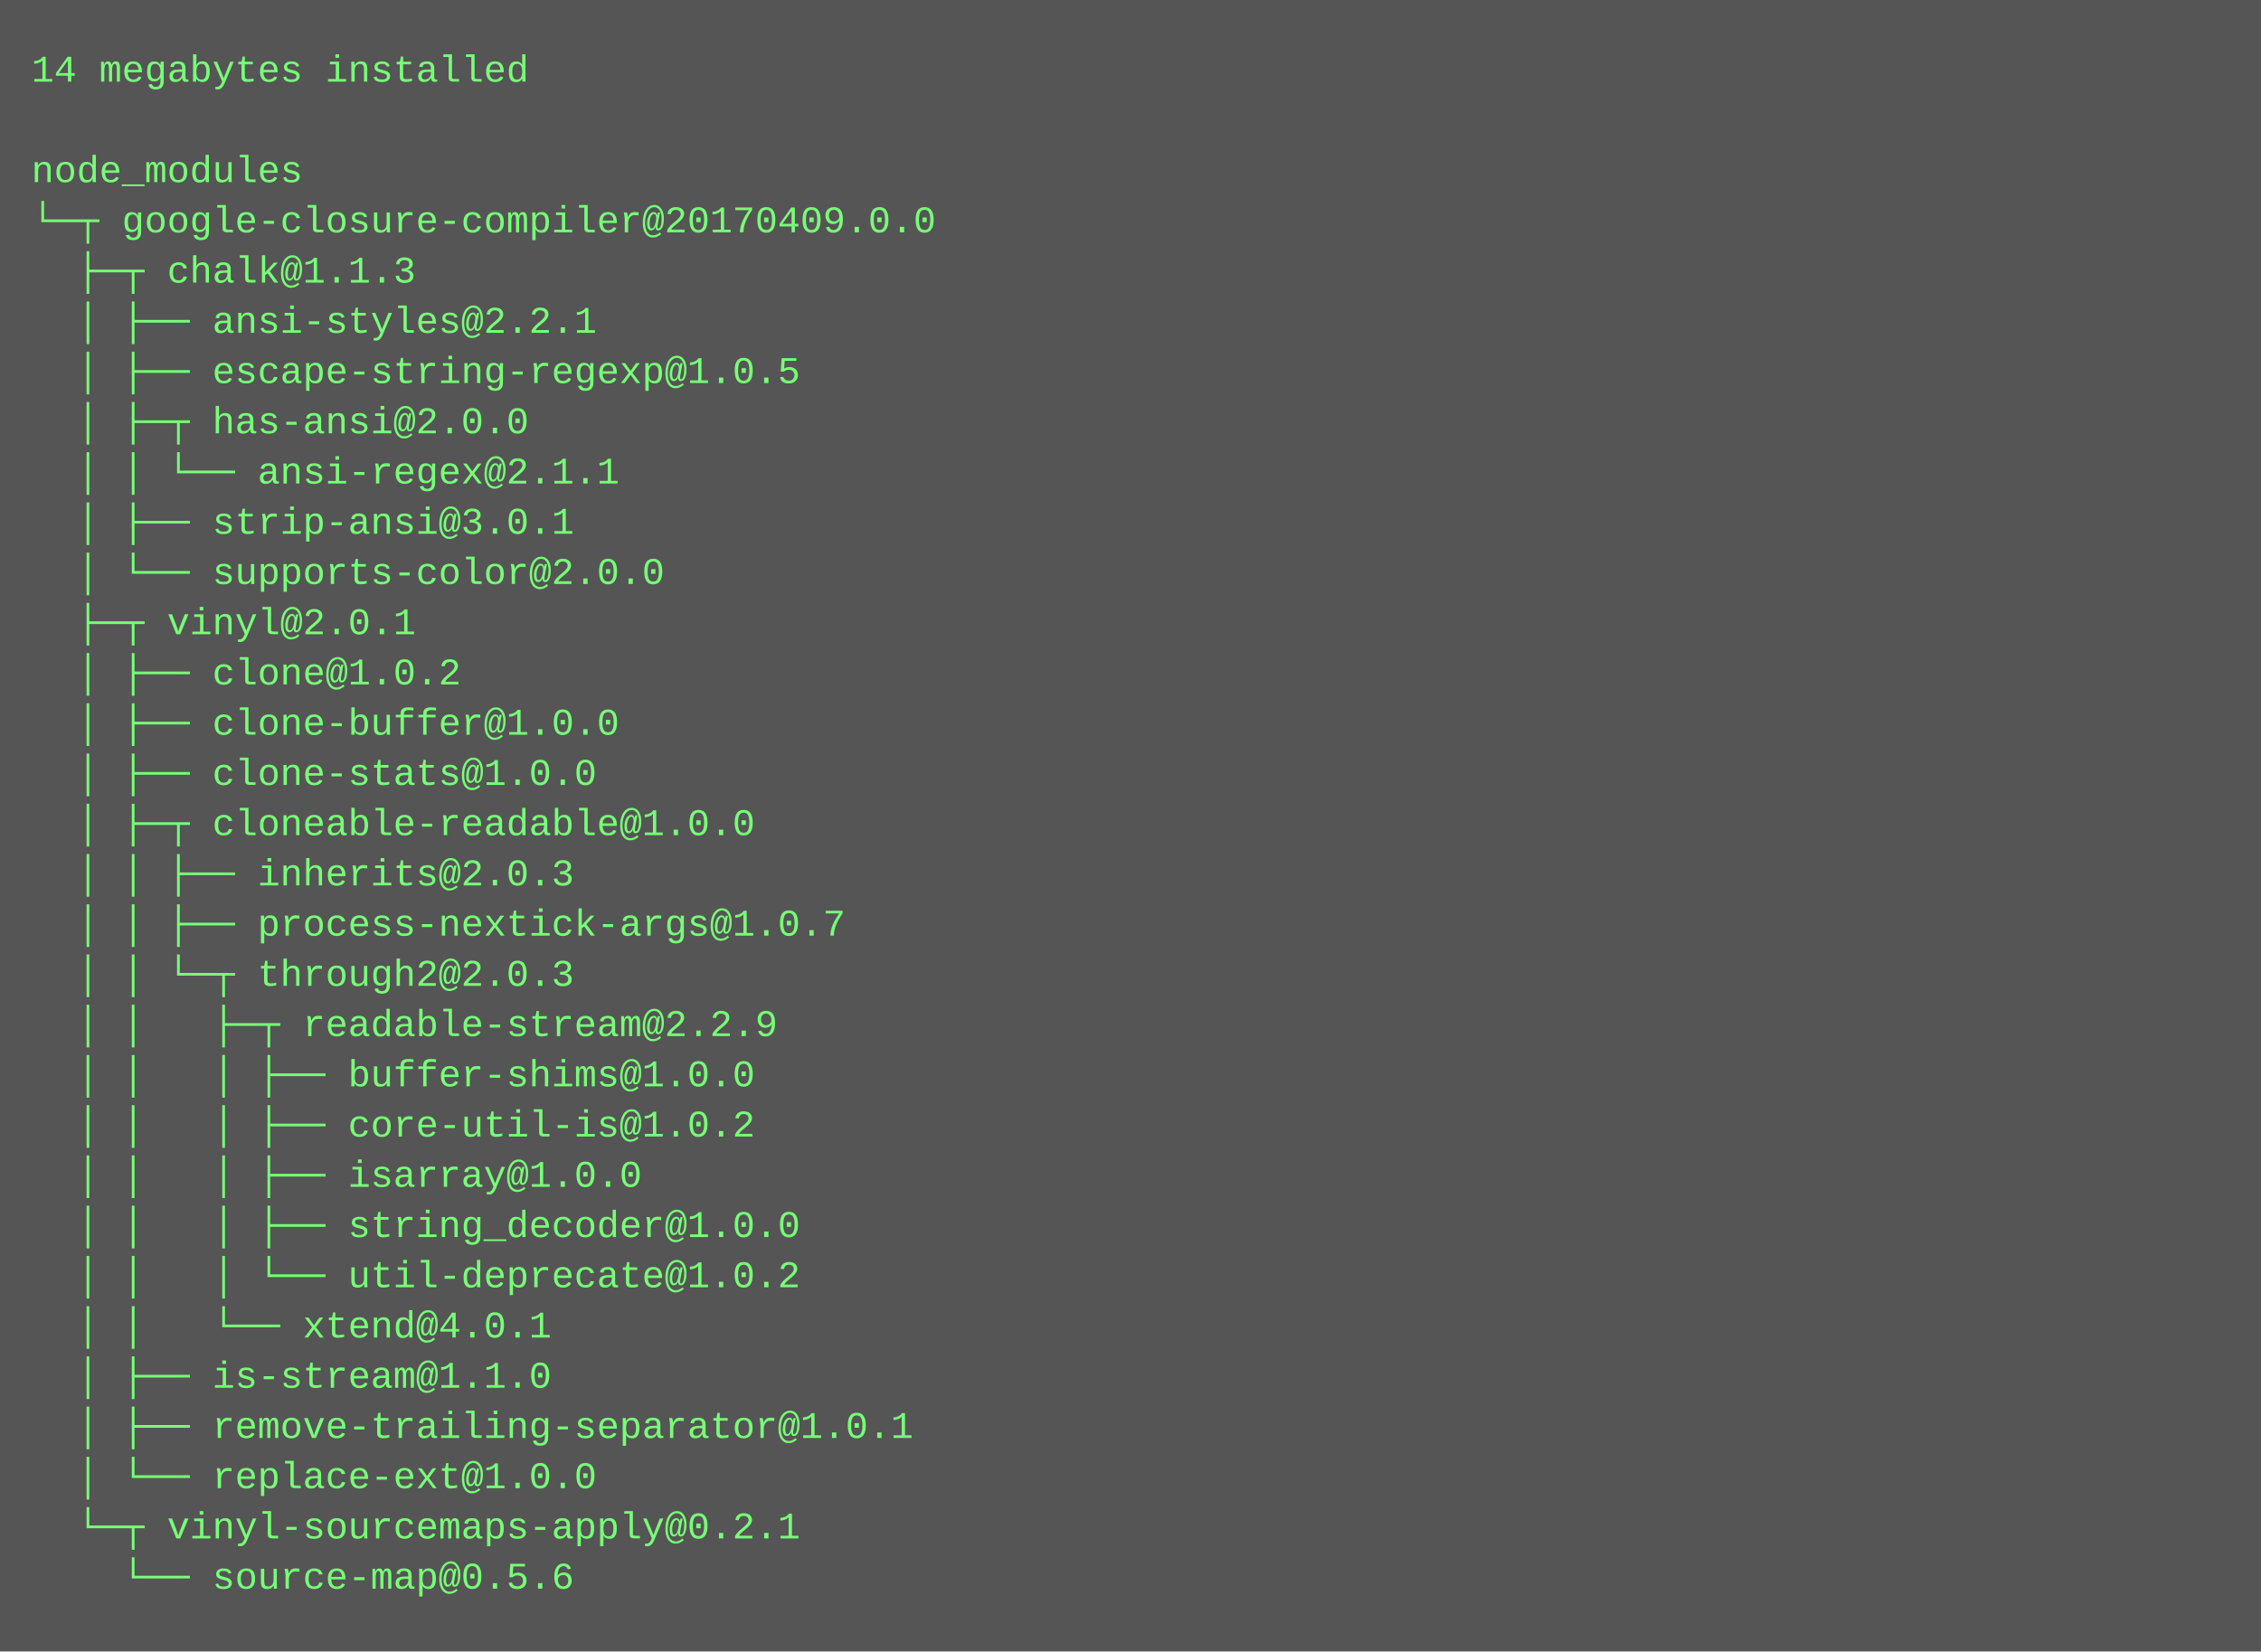
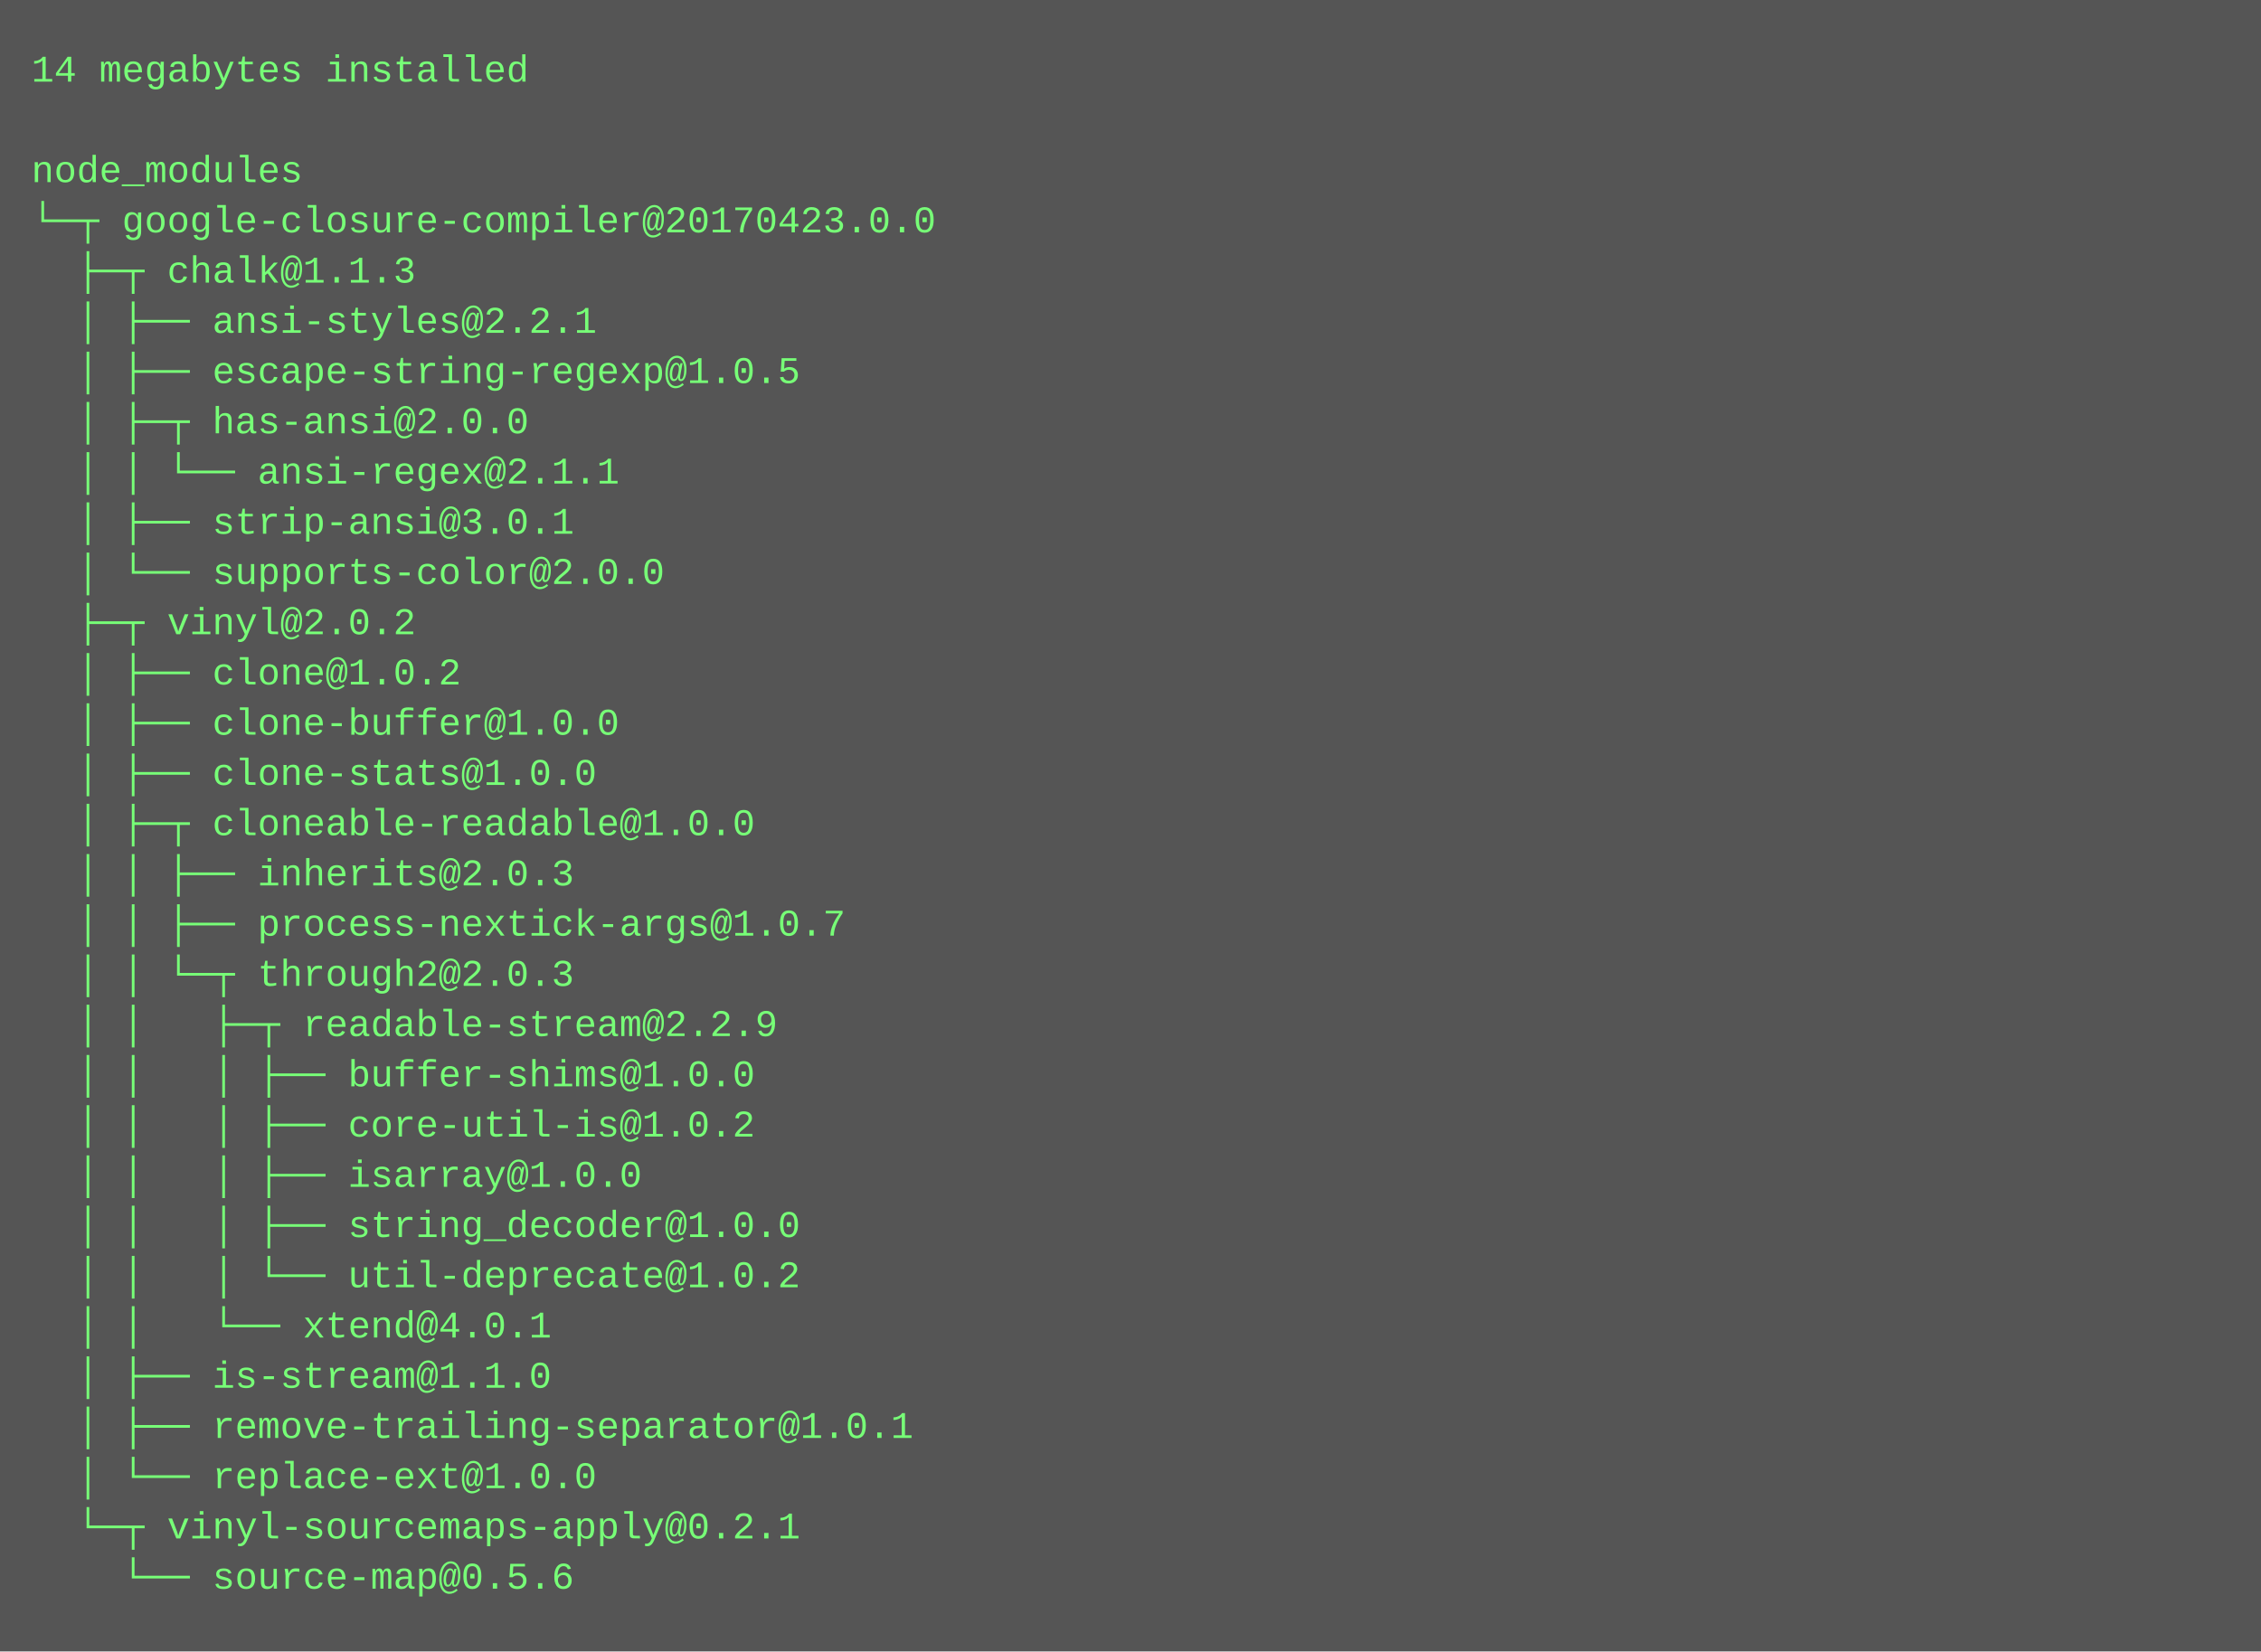
<svg xmlns="http://www.w3.org/2000/svg" height="526" width="720">
  <rect height="526" fill="#555" width="720" />
  <text fill="#7f7" font-family="Courier New" font-size="12" xml:space="preserve">
    <tspan x="10" y="26">14 megabytes installed</tspan>
    <tspan x="10" y="42" />
    <tspan x="10" y="58">node_modules</tspan>
-     <tspan x="10" y="74">└─┬ google-closure-compiler@20170409.0.0 </tspan>
+     <tspan x="10" y="74">└─┬ google-closure-compiler@20170423.0.0 </tspan>
    <tspan x="10" y="90">  ├─┬ chalk@1.1.3 </tspan>
    <tspan x="10" y="106">  │ ├── ansi-styles@2.2.1 </tspan>
    <tspan x="10" y="122">  │ ├── escape-string-regexp@1.0.5 </tspan>
    <tspan x="10" y="138">  │ ├─┬ has-ansi@2.0.0 </tspan>
    <tspan x="10" y="154">  │ │ └── ansi-regex@2.1.1 </tspan>
    <tspan x="10" y="170">  │ ├── strip-ansi@3.0.1 </tspan>
    <tspan x="10" y="186">  │ └── supports-color@2.0.0 </tspan>
-     <tspan x="10" y="202">  ├─┬ vinyl@2.0.1 </tspan>
+     <tspan x="10" y="202">  ├─┬ vinyl@2.0.2 </tspan>
    <tspan x="10" y="218">  │ ├── clone@1.0.2 </tspan>
    <tspan x="10" y="234">  │ ├── clone-buffer@1.0.0 </tspan>
    <tspan x="10" y="250">  │ ├── clone-stats@1.0.0 </tspan>
    <tspan x="10" y="266">  │ ├─┬ cloneable-readable@1.0.0 </tspan>
    <tspan x="10" y="282">  │ │ ├── inherits@2.0.3 </tspan>
    <tspan x="10" y="298">  │ │ ├── process-nextick-args@1.0.7 </tspan>
    <tspan x="10" y="314">  │ │ └─┬ through2@2.0.3 </tspan>
    <tspan x="10" y="330">  │ │   ├─┬ readable-stream@2.2.9 </tspan>
    <tspan x="10" y="346">  │ │   │ ├── buffer-shims@1.0.0 </tspan>
    <tspan x="10" y="362">  │ │   │ ├── core-util-is@1.0.2 </tspan>
    <tspan x="10" y="378">  │ │   │ ├── isarray@1.0.0 </tspan>
    <tspan x="10" y="394">  │ │   │ ├── string_decoder@1.0.0 </tspan>
    <tspan x="10" y="410">  │ │   │ └── util-deprecate@1.0.2 </tspan>
    <tspan x="10" y="426">  │ │   └── xtend@4.0.1 </tspan>
    <tspan x="10" y="442">  │ ├── is-stream@1.1.0 </tspan>
    <tspan x="10" y="458">  │ ├── remove-trailing-separator@1.0.1 </tspan>
    <tspan x="10" y="474">  │ └── replace-ext@1.0.0 </tspan>
    <tspan x="10" y="490">  └─┬ vinyl-sourcemaps-apply@0.2.1 </tspan>
    <tspan x="10" y="506">    └── source-map@0.5.6</tspan>
  </text>
</svg>
